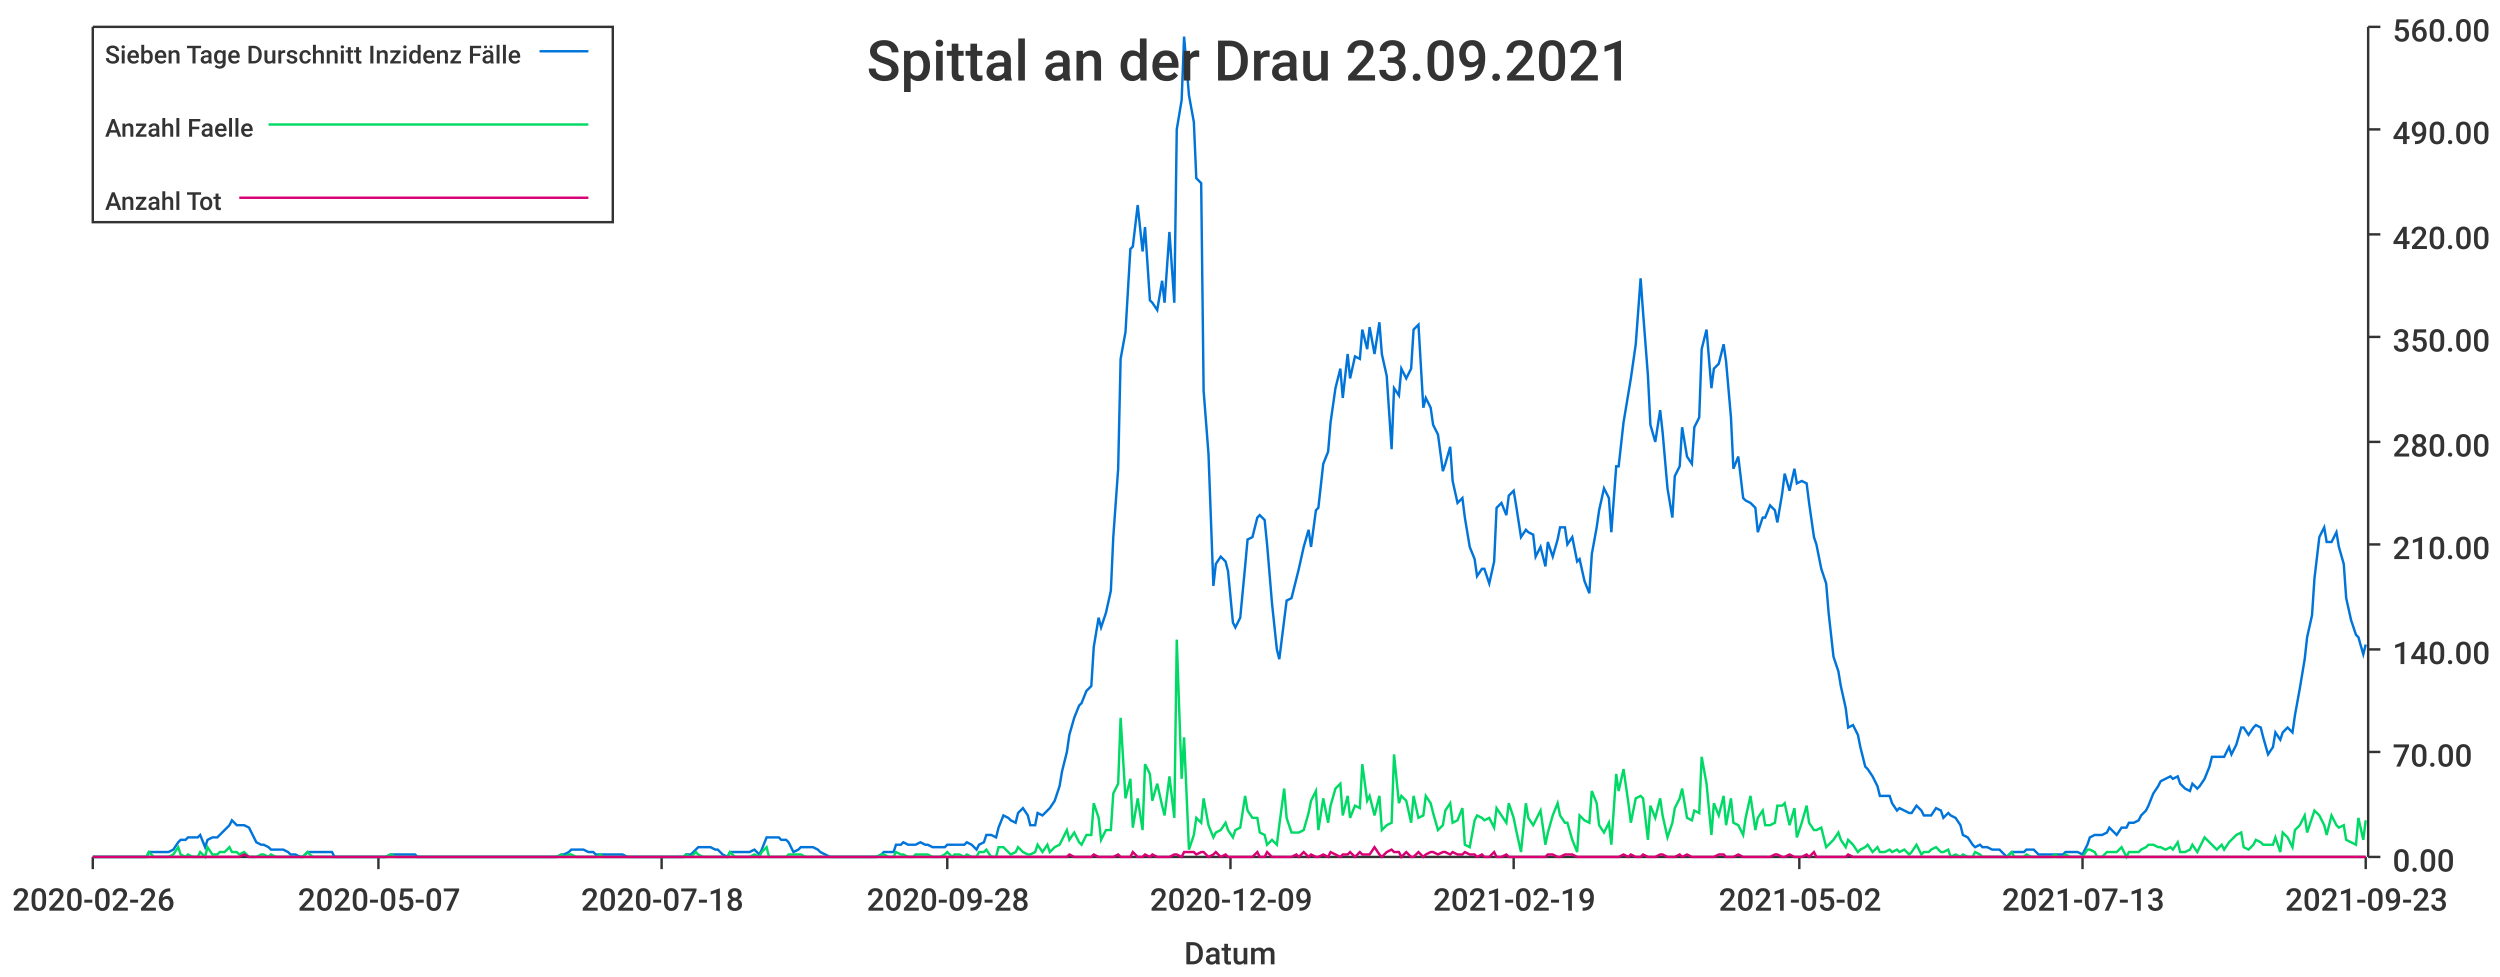
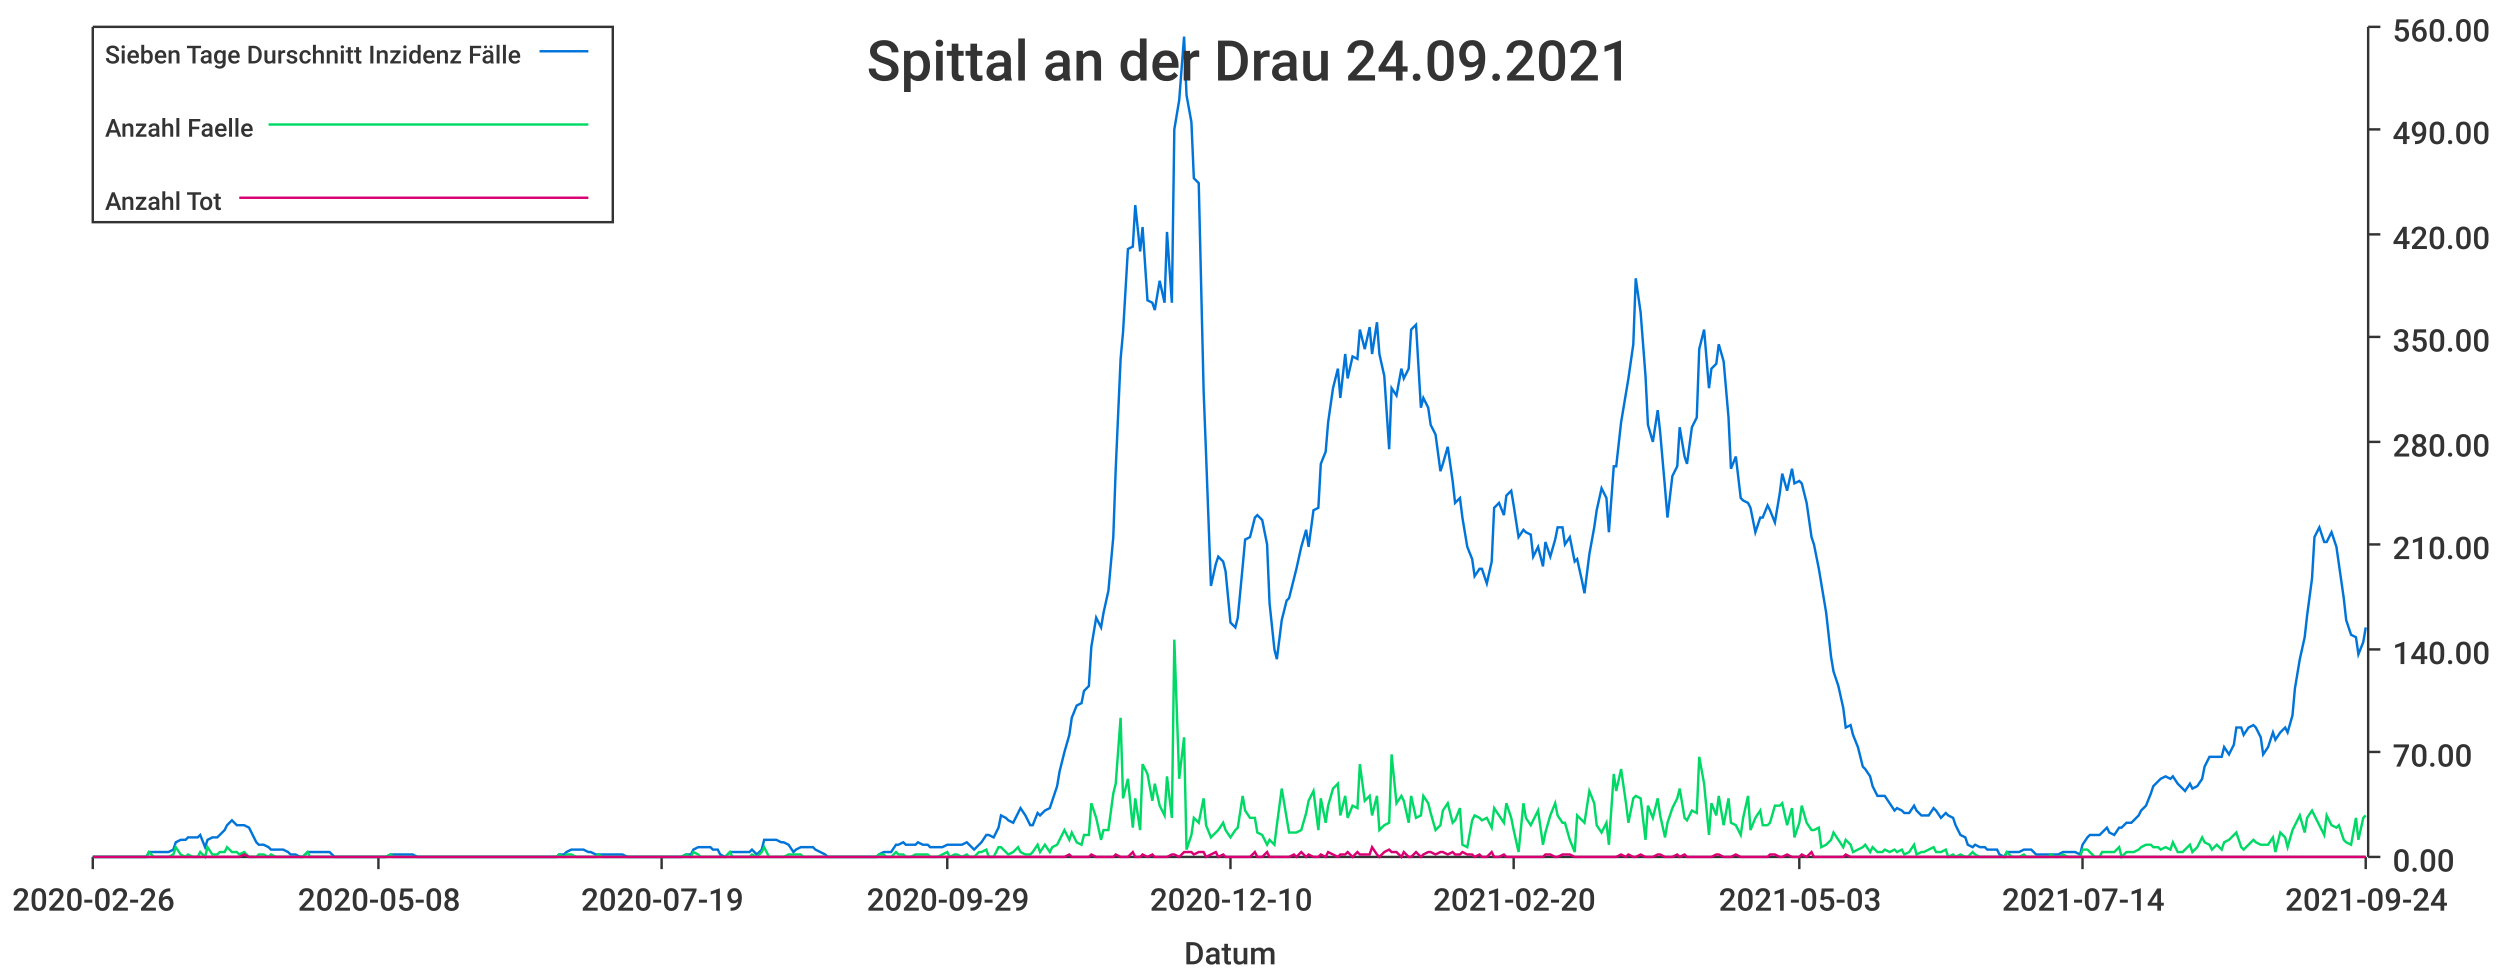
<svg xmlns="http://www.w3.org/2000/svg" width="1024" height="400">\n<path d="M 0 0 L 1024 0 L 1024 400 L 0 400 L 0 0" style="stroke-width:0;stroke:rgba(255,255,255,1.0);fill:rgba(255,255,255,1.0)" />
  <path d="M 38 11 L 969 11 L 969 351 L 38 351 L 38 11" style="stroke-width:0;stroke:rgba(255,255,255,1.0);fill:rgba(255,255,255,1.0)" />
  <path d="M 38 351 L 969 351" style="stroke-width:1;stroke:rgba(51,51,51,1.0);fill:none" />
  <path d="M 38 351 L 38 356" style="stroke-width:1;stroke:rgba(51,51,51,1.0);fill:none" />
  <text x="5" y="373" style="stroke-width:0;stroke:none;fill:rgba(51,51,51,1.0);font-size:12.8px;font-family:'Roboto Medium',sans-serif">2020-02-26</text>
  <path d="M 155 351 L 155 356" style="stroke-width:1;stroke:rgba(51,51,51,1.0);fill:none" />
-   <text x="122" y="373" style="stroke-width:0;stroke:none;fill:rgba(51,51,51,1.0);font-size:12.8px;font-family:'Roboto Medium',sans-serif">2020-05-07</text>
+   <text x="122" y="373" style="stroke-width:0;stroke:none;fill:rgba(51,51,51,1.0);font-size:12.8px;font-family:'Roboto Medium',sans-serif">2020-05-08</text>
  <path d="M 271 351 L 271 356" style="stroke-width:1;stroke:rgba(51,51,51,1.0);fill:none" />
-   <text x="238" y="373" style="stroke-width:0;stroke:none;fill:rgba(51,51,51,1.0);font-size:12.8px;font-family:'Roboto Medium',sans-serif">2020-07-18</text>
+   <text x="238" y="373" style="stroke-width:0;stroke:none;fill:rgba(51,51,51,1.0);font-size:12.8px;font-family:'Roboto Medium',sans-serif">2020-07-19</text>
  <path d="M 388 351 L 388 356" style="stroke-width:1;stroke:rgba(51,51,51,1.0);fill:none" />
-   <text x="355" y="373" style="stroke-width:0;stroke:none;fill:rgba(51,51,51,1.0);font-size:12.8px;font-family:'Roboto Medium',sans-serif">2020-09-28</text>
+   <text x="355" y="373" style="stroke-width:0;stroke:none;fill:rgba(51,51,51,1.0);font-size:12.8px;font-family:'Roboto Medium',sans-serif">2020-09-29</text>
  <path d="M 504 351 L 504 356" style="stroke-width:1;stroke:rgba(51,51,51,1.0);fill:none" />
-   <text x="471" y="373" style="stroke-width:0;stroke:none;fill:rgba(51,51,51,1.0);font-size:12.8px;font-family:'Roboto Medium',sans-serif">2020-12-09</text>
+   <text x="471" y="373" style="stroke-width:0;stroke:none;fill:rgba(51,51,51,1.0);font-size:12.8px;font-family:'Roboto Medium',sans-serif">2020-12-10</text>
  <path d="M 620 351 L 620 356" style="stroke-width:1;stroke:rgba(51,51,51,1.0);fill:none" />
-   <text x="587" y="373" style="stroke-width:0;stroke:none;fill:rgba(51,51,51,1.0);font-size:12.8px;font-family:'Roboto Medium',sans-serif">2021-02-19</text>
+   <text x="587" y="373" style="stroke-width:0;stroke:none;fill:rgba(51,51,51,1.0);font-size:12.8px;font-family:'Roboto Medium',sans-serif">2021-02-20</text>
  <path d="M 737 351 L 737 356" style="stroke-width:1;stroke:rgba(51,51,51,1.0);fill:none" />
-   <text x="704" y="373" style="stroke-width:0;stroke:none;fill:rgba(51,51,51,1.0);font-size:12.8px;font-family:'Roboto Medium',sans-serif">2021-05-02</text>
+   <text x="704" y="373" style="stroke-width:0;stroke:none;fill:rgba(51,51,51,1.0);font-size:12.8px;font-family:'Roboto Medium',sans-serif">2021-05-03</text>
  <path d="M 853 351 L 853 356" style="stroke-width:1;stroke:rgba(51,51,51,1.0);fill:none" />
-   <text x="820" y="373" style="stroke-width:0;stroke:none;fill:rgba(51,51,51,1.0);font-size:12.8px;font-family:'Roboto Medium',sans-serif">2021-07-13</text>
+   <text x="820" y="373" style="stroke-width:0;stroke:none;fill:rgba(51,51,51,1.0);font-size:12.8px;font-family:'Roboto Medium',sans-serif">2021-07-14</text>
  <path d="M 969 351 L 969 356" style="stroke-width:1;stroke:rgba(51,51,51,1.0);fill:none" />
-   <text x="936" y="373" style="stroke-width:0;stroke:none;fill:rgba(51,51,51,1.0);font-size:12.8px;font-family:'Roboto Medium',sans-serif">2021-09-23</text>
+   <text x="936" y="373" style="stroke-width:0;stroke:none;fill:rgba(51,51,51,1.0);font-size:12.8px;font-family:'Roboto Medium',sans-serif">2021-09-24</text>
  <text x="485" y="395" style="stroke-width:0;stroke:none;fill:rgba(51,51,51,1.0);font-size:12.8px;font-family:'Roboto Medium',sans-serif">Datum</text>
  <path d="M 970 351 L 970 11" style="stroke-width:1;stroke:rgba(51,51,51,1.0);fill:none" />
  <path d="M 970 351 L 975 351" style="stroke-width:1;stroke:rgba(51,51,51,1.0);fill:none" />
  <text x="980" y="357" style="stroke-width:0;stroke:none;fill:rgba(51,51,51,1.0);font-size:12.8px;font-family:'Roboto Medium',sans-serif">0.00</text>
  <path d="M 970 308 L 975 308" style="stroke-width:1;stroke:rgba(51,51,51,1.0);fill:none" />
  <text x="980" y="314" style="stroke-width:0;stroke:none;fill:rgba(51,51,51,1.0);font-size:12.8px;font-family:'Roboto Medium',sans-serif">70.00</text>
  <path d="M 970 266 L 975 266" style="stroke-width:1;stroke:rgba(51,51,51,1.0);fill:none" />
  <text x="980" y="272" style="stroke-width:0;stroke:none;fill:rgba(51,51,51,1.0);font-size:12.8px;font-family:'Roboto Medium',sans-serif">140.00</text>
  <path d="M 970 223 L 975 223" style="stroke-width:1;stroke:rgba(51,51,51,1.0);fill:none" />
  <text x="980" y="229" style="stroke-width:0;stroke:none;fill:rgba(51,51,51,1.0);font-size:12.8px;font-family:'Roboto Medium',sans-serif">210.00</text>
  <path d="M 970 181 L 975 181" style="stroke-width:1;stroke:rgba(51,51,51,1.0);fill:none" />
  <text x="980" y="187" style="stroke-width:0;stroke:none;fill:rgba(51,51,51,1.0);font-size:12.8px;font-family:'Roboto Medium',sans-serif">280.00</text>
  <path d="M 970 138 L 975 138" style="stroke-width:1;stroke:rgba(51,51,51,1.0);fill:none" />
  <text x="980" y="144" style="stroke-width:0;stroke:none;fill:rgba(51,51,51,1.0);font-size:12.8px;font-family:'Roboto Medium',sans-serif">350.00</text>
  <path d="M 970 96 L 975 96" style="stroke-width:1;stroke:rgba(51,51,51,1.0);fill:none" />
  <text x="980" y="102" style="stroke-width:0;stroke:none;fill:rgba(51,51,51,1.0);font-size:12.8px;font-family:'Roboto Medium',sans-serif">420.00</text>
  <path d="M 970 53 L 975 53" style="stroke-width:1;stroke:rgba(51,51,51,1.0);fill:none" />
  <text x="980" y="59" style="stroke-width:0;stroke:none;fill:rgba(51,51,51,1.0);font-size:12.8px;font-family:'Roboto Medium',sans-serif">490.00</text>
  <path d="M 970 11 L 975 11" style="stroke-width:1;stroke:rgba(51,51,51,1.0);fill:none" />
  <text x="980" y="17" style="stroke-width:0;stroke:none;fill:rgba(51,51,51,1.0);font-size:12.8px;font-family:'Roboto Medium',sans-serif">560.00</text>
-   <path d="M 38 351 L 40 351 L 42 351 L 43 351 L 45 351 L 47 351 L 48 351 L 50 351 L 51 351 L 53 351 L 55 351 L 56 351 L 58 351 L 60 351 L 61 349 L 63 349 L 64 349 L 66 349 L 68 349 L 69 349 L 71 348 L 73 345 L 74 344 L 76 344 L 77 343 L 79 343 L 81 343 L 82 342 L 84 347 L 85 344 L 87 343 L 89 343 L 90 342 L 92 340 L 94 338 L 95 336 L 97 338 L 98 338 L 100 338 L 102 339 L 103 341 L 105 345 L 107 346 L 108 346 L 110 347 L 111 348 L 113 348 L 115 348 L 116 348 L 118 349 L 119 350 L 121 350 L 123 351 L 124 351 L 126 349 L 128 349 L 129 349 L 131 349 L 132 349 L 134 349 L 136 349 L 137 351 L 139 351 L 141 351 L 142 351 L 144 351 L 145 351 L 147 351 L 149 351 L 150 351 L 152 351 L 153 351 L 155 351 L 157 351 L 158 351 L 160 350 L 162 350 L 163 350 L 165 350 L 166 350 L 168 350 L 170 350 L 171 351 L 173 351 L 175 351 L 176 351 L 178 351 L 179 351 L 181 351 L 183 351 L 184 351 L 186 351 L 187 351 L 189 351 L 191 351 L 192 351 L 194 351 L 196 351 L 197 351 L 199 351 L 200 351 L 202 351 L 204 351 L 205 351 L 207 351 L 209 351 L 210 351 L 212 351 L 213 351 L 215 351 L 217 351 L 218 351 L 220 351 L 221 351 L 223 351 L 225 351 L 226 351 L 228 351 L 230 350 L 231 350 L 233 349 L 234 348 L 236 348 L 238 348 L 239 348 L 241 349 L 243 349 L 244 350 L 246 350 L 247 350 L 249 350 L 251 350 L 252 350 L 254 350 L 255 350 L 257 351 L 259 351 L 260 351 L 262 351 L 264 351 L 265 351 L 267 351 L 268 351 L 270 351 L 272 351 L 273 351 L 275 351 L 277 351 L 278 351 L 280 351 L 281 350 L 283 350 L 285 348 L 286 347 L 288 347 L 289 347 L 291 347 L 293 348 L 294 348 L 296 350 L 298 351 L 299 349 L 301 349 L 302 349 L 304 349 L 306 349 L 307 349 L 309 348 L 311 350 L 312 348 L 314 343 L 315 343 L 317 343 L 319 343 L 320 344 L 322 344 L 323 345 L 325 349 L 327 348 L 328 347 L 330 347 L 332 347 L 333 347 L 335 348 L 336 349 L 338 350 L 340 351 L 341 351 L 343 351 L 345 351 L 346 351 L 348 351 L 349 351 L 351 351 L 353 351 L 354 351 L 356 351 L 357 351 L 359 351 L 361 350 L 362 349 L 364 349 L 366 349 L 367 346 L 369 346 L 370 345 L 372 346 L 374 346 L 375 346 L 377 345 L 379 346 L 380 346 L 382 347 L 383 347 L 385 347 L 387 347 L 388 346 L 390 346 L 391 346 L 393 346 L 395 346 L 396 345 L 398 346 L 400 348 L 401 346 L 403 345 L 404 342 L 406 342 L 408 343 L 409 339 L 411 334 L 413 335 L 414 336 L 416 337 L 417 333 L 419 331 L 421 334 L 422 338 L 424 338 L 425 333 L 427 334 L 429 332 L 430 331 L 432 328 L 434 322 L 435 316 L 437 308 L 438 301 L 440 294 L 442 289 L 443 288 L 445 283 L 447 281 L 448 265 L 450 253 L 451 257 L 453 251 L 455 242 L 456 220 L 458 192 L 459 147 L 461 136 L 463 102 L 464 101 L 466 84 L 468 103 L 469 93 L 471 123 L 472 124 L 474 127 L 476 115 L 477 124 L 479 95 L 481 124 L 482 53 L 484 41 L 485 15 L 487 39 L 489 50 L 490 73 L 492 75 L 493 160 L 495 186 L 497 240 L 498 231 L 500 228 L 502 230 L 503 234 L 505 255 L 506 257 L 508 253 L 510 232 L 511 221 L 513 220 L 515 212 L 516 211 L 518 213 L 519 223 L 521 247 L 523 266 L 524 270 L 526 254 L 527 246 L 529 245 L 531 237 L 532 233 L 534 224 L 536 217 L 537 224 L 539 209 L 540 208 L 542 190 L 544 185 L 545 173 L 547 159 L 549 151 L 550 163 L 552 145 L 553 155 L 555 146 L 557 147 L 558 135 L 560 143 L 561 134 L 563 145 L 565 132 L 566 145 L 568 154 L 570 184 L 571 159 L 573 162 L 574 151 L 576 155 L 578 151 L 579 135 L 581 133 L 583 167 L 584 163 L 586 167 L 587 174 L 589 178 L 591 193 L 592 190 L 594 183 L 595 197 L 597 206 L 599 204 L 600 212 L 602 224 L 604 229 L 605 236 L 607 233 L 608 233 L 610 239 L 612 230 L 613 208 L 615 206 L 617 211 L 618 203 L 620 201 L 621 207 L 623 220 L 625 217 L 626 218 L 628 219 L 629 228 L 631 224 L 633 232 L 634 222 L 636 228 L 638 221 L 639 216 L 641 216 L 642 223 L 644 220 L 646 230 L 647 229 L 649 238 L 651 243 L 652 227 L 654 216 L 655 209 L 657 200 L 659 204 L 660 218 L 662 191 L 663 191 L 665 173 L 667 161 L 668 155 L 670 141 L 672 114 L 673 128 L 675 154 L 676 174 L 678 181 L 680 168 L 681 177 L 683 200 L 685 212 L 686 195 L 688 191 L 689 175 L 691 187 L 693 190 L 694 175 L 696 171 L 697 143 L 699 135 L 701 159 L 702 151 L 704 149 L 706 141 L 707 148 L 709 171 L 710 192 L 712 187 L 714 204 L 715 205 L 717 206 L 719 208 L 720 218 L 722 212 L 723 212 L 725 207 L 727 209 L 728 214 L 730 202 L 731 194 L 733 201 L 735 192 L 736 198 L 738 197 L 740 198 L 741 206 L 743 220 L 744 223 L 746 233 L 748 239 L 749 251 L 751 269 L 753 275 L 754 281 L 756 290 L 757 298 L 759 297 L 761 301 L 762 306 L 764 314 L 765 315 L 767 318 L 769 322 L 770 326 L 772 326 L 774 326 L 775 329 L 777 332 L 778 331 L 780 332 L 782 333 L 783 333 L 785 330 L 787 332 L 788 334 L 790 334 L 791 334 L 793 331 L 795 332 L 796 335 L 798 333 L 799 334 L 801 335 L 803 338 L 804 342 L 806 343 L 808 346 L 809 347 L 811 346 L 812 347 L 814 347 L 816 348 L 817 348 L 819 348 L 821 350 L 822 351 L 824 349 L 825 349 L 827 349 L 829 349 L 830 348 L 832 348 L 833 348 L 835 350 L 837 350 L 838 350 L 840 350 L 842 350 L 843 350 L 845 350 L 846 349 L 848 349 L 850 349 L 851 349 L 853 350 L 855 346 L 856 343 L 858 342 L 859 342 L 861 342 L 863 341 L 864 339 L 866 341 L 867 342 L 869 339 L 871 339 L 872 337 L 874 337 L 876 336 L 877 334 L 879 332 L 880 330 L 882 325 L 884 322 L 885 320 L 887 319 L 889 318 L 890 319 L 892 318 L 893 321 L 895 323 L 897 324 L 898 321 L 900 323 L 901 322 L 903 319 L 905 314 L 906 310 L 908 310 L 910 310 L 911 310 L 913 306 L 914 309 L 916 305 L 918 298 L 919 298 L 921 301 L 923 298 L 924 297 L 926 298 L 927 302 L 929 309 L 931 306 L 932 300 L 934 303 L 935 300 L 937 298 L 939 300 L 940 293 L 942 282 L 944 270 L 945 261 L 947 252 L 948 237 L 950 220 L 952 216 L 953 222 L 955 222 L 957 218 L 958 224 L 960 231 L 961 245 L 963 254 L 965 260 L 966 261 L 968 268 L 969 264" style="stroke-width:1;stroke:rgba(0,116,217,1.0);fill:none" />
-   <path d="M 38 351 L 40 351 L 42 351 L 43 351 L 45 351 L 47 351 L 48 351 L 50 351 L 51 351 L 53 351 L 55 351 L 56 351 L 58 351 L 60 351 L 61 349 L 63 351 L 64 351 L 66 351 L 68 351 L 69 351 L 71 350 L 73 347 L 74 350 L 76 351 L 77 350 L 79 351 L 81 351 L 82 349 L 84 351 L 85 347 L 87 350 L 89 350 L 90 349 L 92 349 L 94 347 L 95 349 L 97 349 L 98 350 L 100 349 L 102 351 L 103 351 L 105 351 L 107 350 L 108 350 L 110 351 L 111 350 L 113 351 L 115 351 L 116 351 L 118 351 L 119 351 L 121 351 L 123 351 L 124 351 L 126 349 L 128 351 L 129 351 L 131 351 L 132 351 L 134 351 L 136 351 L 137 351 L 139 351 L 141 351 L 142 351 L 144 351 L 145 351 L 147 351 L 149 351 L 150 351 L 152 351 L 153 351 L 155 351 L 157 351 L 158 351 L 160 350 L 162 351 L 163 351 L 165 351 L 166 351 L 168 351 L 170 351 L 171 351 L 173 351 L 175 351 L 176 351 L 178 351 L 179 351 L 181 351 L 183 351 L 184 351 L 186 351 L 187 351 L 189 351 L 191 351 L 192 351 L 194 351 L 196 351 L 197 351 L 199 351 L 200 351 L 202 351 L 204 351 L 205 351 L 207 351 L 209 351 L 210 351 L 212 351 L 213 351 L 215 351 L 217 351 L 218 351 L 220 351 L 221 351 L 223 351 L 225 351 L 226 351 L 228 351 L 230 350 L 231 351 L 233 350 L 234 350 L 236 351 L 238 351 L 239 351 L 241 351 L 243 351 L 244 351 L 246 350 L 247 351 L 249 351 L 251 351 L 252 351 L 254 351 L 255 351 L 257 351 L 259 351 L 260 351 L 262 351 L 264 351 L 265 351 L 267 351 L 268 351 L 270 351 L 272 351 L 273 351 L 275 351 L 277 351 L 278 351 L 280 351 L 281 350 L 283 351 L 285 349 L 286 350 L 288 351 L 289 351 L 291 351 L 293 351 L 294 351 L 296 351 L 298 351 L 299 349 L 301 351 L 302 351 L 304 351 L 306 351 L 307 351 L 309 350 L 311 351 L 312 349 L 314 347 L 315 351 L 317 351 L 319 351 L 320 351 L 322 351 L 323 350 L 325 350 L 327 350 L 328 350 L 330 351 L 332 351 L 333 351 L 335 351 L 336 351 L 338 351 L 340 351 L 341 351 L 343 351 L 345 351 L 346 351 L 348 351 L 349 351 L 351 351 L 353 351 L 354 351 L 356 351 L 357 351 L 359 351 L 361 350 L 362 350 L 364 351 L 366 351 L 367 349 L 369 350 L 370 350 L 372 351 L 374 351 L 375 350 L 377 350 L 379 350 L 380 350 L 382 351 L 383 351 L 385 351 L 387 350 L 388 349 L 390 351 L 391 350 L 393 350 L 395 351 L 396 350 L 398 351 L 400 351 L 401 349 L 403 349 L 404 348 L 406 351 L 408 351 L 409 347 L 411 347 L 413 349 L 414 350 L 416 349 L 417 347 L 419 349 L 421 350 L 422 350 L 424 349 L 425 346 L 427 349 L 429 346 L 430 349 L 432 347 L 434 346 L 435 344 L 437 340 L 438 344 L 440 341 L 442 345 L 443 346 L 445 342 L 447 342 L 448 329 L 450 335 L 451 344 L 453 340 L 455 340 L 456 325 L 458 321 L 459 294 L 461 327 L 463 319 L 464 339 L 466 327 L 468 340 L 469 313 L 471 317 L 472 328 L 474 321 L 476 330 L 477 334 L 479 318 L 481 335 L 482 262 L 484 319 L 485 302 L 487 348 L 489 342 L 490 335 L 492 337 L 493 327 L 495 338 L 497 343 L 498 341 L 500 340 L 502 337 L 503 340 L 505 343 L 506 340 L 508 339 L 510 326 L 511 332 L 513 335 L 515 335 L 516 341 L 518 342 L 519 346 L 521 344 L 523 346 L 524 338 L 526 323 L 527 335 L 529 341 L 531 341 L 532 341 L 534 340 L 536 333 L 537 328 L 539 324 L 540 340 L 542 327 L 544 337 L 545 330 L 547 323 L 549 321 L 550 334 L 552 326 L 553 335 L 555 330 L 557 331 L 558 313 L 560 328 L 561 326 L 563 334 L 565 326 L 566 340 L 568 338 L 570 337 L 571 309 L 573 329 L 574 326 L 576 328 L 578 337 L 579 326 L 581 335 L 583 334 L 584 326 L 586 329 L 587 333 L 589 340 L 591 338 L 592 332 L 594 329 L 595 337 L 597 336 L 599 331 L 600 346 L 602 347 L 604 336 L 605 334 L 607 335 L 608 336 L 610 335 L 612 339 L 613 331 L 615 334 L 617 337 L 618 329 L 620 335 L 621 340 L 623 349 L 625 329 L 626 335 L 628 338 L 629 336 L 631 332 L 633 346 L 634 341 L 636 334 L 638 329 L 639 334 L 641 337 L 642 337 L 644 344 L 646 349 L 647 334 L 649 336 L 651 337 L 652 324 L 654 329 L 655 338 L 657 341 L 659 337 L 660 346 L 662 317 L 663 324 L 665 315 L 667 329 L 668 337 L 670 327 L 672 326 L 673 327 L 675 344 L 676 330 L 678 335 L 680 327 L 681 334 L 683 343 L 685 337 L 686 331 L 688 327 L 689 323 L 691 335 L 693 336 L 694 332 L 696 333 L 697 310 L 699 321 L 701 342 L 702 329 L 704 334 L 706 326 L 707 338 L 709 327 L 710 337 L 712 338 L 714 342 L 715 335 L 717 326 L 719 340 L 720 335 L 722 332 L 723 338 L 725 338 L 727 337 L 728 330 L 730 330 L 731 329 L 733 338 L 735 331 L 736 343 L 738 337 L 740 330 L 741 337 L 743 340 L 744 340 L 746 339 L 748 347 L 749 346 L 751 344 L 753 341 L 754 344 L 756 347 L 757 344 L 759 346 L 761 349 L 762 348 L 764 347 L 765 346 L 767 349 L 769 347 L 770 349 L 772 349 L 774 348 L 775 349 L 777 348 L 778 349 L 780 348 L 782 350 L 783 349 L 785 346 L 787 350 L 788 349 L 790 349 L 791 348 L 793 347 L 795 349 L 796 349 L 798 348 L 799 351 L 801 350 L 803 351 L 804 350 L 806 351 L 808 351 L 809 349 L 811 350 L 812 351 L 814 351 L 816 351 L 817 351 L 819 351 L 821 351 L 822 351 L 824 349 L 825 351 L 827 351 L 829 351 L 830 350 L 832 351 L 833 351 L 835 351 L 837 351 L 838 351 L 840 351 L 842 350 L 843 351 L 845 351 L 846 350 L 848 351 L 850 351 L 851 351 L 853 351 L 855 348 L 856 348 L 858 349 L 859 351 L 861 351 L 863 349 L 864 349 L 866 349 L 867 349 L 869 347 L 871 351 L 872 349 L 874 349 L 876 349 L 877 348 L 879 347 L 880 346 L 882 346 L 884 347 L 885 347 L 887 348 L 889 347 L 890 348 L 892 345 L 893 349 L 895 349 L 897 348 L 898 346 L 900 349 L 901 347 L 903 343 L 905 345 L 906 346 L 908 348 L 910 346 L 911 348 L 913 345 L 914 344 L 916 342 L 918 341 L 919 347 L 921 348 L 923 346 L 924 344 L 926 345 L 927 346 L 929 346 L 931 346 L 932 343 L 934 349 L 935 341 L 937 343 L 939 347 L 940 340 L 942 338 L 944 334 L 945 341 L 947 335 L 948 332 L 950 334 L 952 338 L 953 342 L 955 334 L 957 338 L 958 339 L 960 338 L 961 344 L 963 345 L 965 346 L 966 335 L 968 344 L 969 336" style="stroke-width:1;stroke:rgba(0,217,101,1.0);fill:none" />
-   <path d="M 38 351 L 40 351 L 42 351 L 43 351 L 45 351 L 47 351 L 48 351 L 50 351 L 51 351 L 53 351 L 55 351 L 56 351 L 58 351 L 60 351 L 61 351 L 63 351 L 64 351 L 66 351 L 68 351 L 69 351 L 71 351 L 73 351 L 74 351 L 76 351 L 77 351 L 79 351 L 81 351 L 82 351 L 84 351 L 85 351 L 87 351 L 89 351 L 90 351 L 92 351 L 94 351 L 95 351 L 97 351 L 98 351 L 100 350 L 102 351 L 103 351 L 105 351 L 107 351 L 108 351 L 110 351 L 111 351 L 113 351 L 115 351 L 116 351 L 118 351 L 119 351 L 121 351 L 123 351 L 124 351 L 126 351 L 128 351 L 129 351 L 131 351 L 132 351 L 134 351 L 136 351 L 137 351 L 139 351 L 141 351 L 142 351 L 144 351 L 145 351 L 147 351 L 149 351 L 150 351 L 152 351 L 153 351 L 155 351 L 157 351 L 158 351 L 160 351 L 162 351 L 163 351 L 165 351 L 166 351 L 168 351 L 170 351 L 171 351 L 173 351 L 175 351 L 176 351 L 178 351 L 179 351 L 181 351 L 183 351 L 184 351 L 186 351 L 187 351 L 189 351 L 191 351 L 192 351 L 194 351 L 196 351 L 197 351 L 199 351 L 200 351 L 202 351 L 204 351 L 205 351 L 207 351 L 209 351 L 210 351 L 212 351 L 213 351 L 215 351 L 217 351 L 218 351 L 220 351 L 221 351 L 223 351 L 225 351 L 226 351 L 228 351 L 230 351 L 231 351 L 233 351 L 234 351 L 236 351 L 238 351 L 239 351 L 241 351 L 243 351 L 244 351 L 246 351 L 247 351 L 249 351 L 251 351 L 252 351 L 254 351 L 255 351 L 257 351 L 259 351 L 260 351 L 262 351 L 264 351 L 265 351 L 267 351 L 268 351 L 270 351 L 272 351 L 273 351 L 275 351 L 277 351 L 278 351 L 280 351 L 281 351 L 283 351 L 285 351 L 286 351 L 288 351 L 289 351 L 291 351 L 293 351 L 294 351 L 296 351 L 298 351 L 299 351 L 301 351 L 302 351 L 304 351 L 306 351 L 307 351 L 309 351 L 311 351 L 312 351 L 314 351 L 315 351 L 317 351 L 319 351 L 320 351 L 322 351 L 323 351 L 325 351 L 327 351 L 328 351 L 330 351 L 332 351 L 333 351 L 335 351 L 336 351 L 338 351 L 340 351 L 341 351 L 343 351 L 345 351 L 346 351 L 348 351 L 349 351 L 351 351 L 353 351 L 354 351 L 356 351 L 357 351 L 359 351 L 361 351 L 362 351 L 364 351 L 366 351 L 367 351 L 369 351 L 370 351 L 372 351 L 374 351 L 375 351 L 377 351 L 379 351 L 380 351 L 382 351 L 383 351 L 385 351 L 387 351 L 388 351 L 390 351 L 391 351 L 393 351 L 395 351 L 396 351 L 398 351 L 400 351 L 401 351 L 403 351 L 404 351 L 406 351 L 408 351 L 409 351 L 411 351 L 413 351 L 414 351 L 416 351 L 417 351 L 419 351 L 421 351 L 422 351 L 424 351 L 425 351 L 427 351 L 429 351 L 430 351 L 432 351 L 434 351 L 435 351 L 437 351 L 438 350 L 440 351 L 442 351 L 443 351 L 445 351 L 447 351 L 448 350 L 450 351 L 451 351 L 453 351 L 455 351 L 456 351 L 458 350 L 459 351 L 461 351 L 463 351 L 464 349 L 466 351 L 468 351 L 469 350 L 471 351 L 472 350 L 474 351 L 476 351 L 477 351 L 479 351 L 481 350 L 482 350 L 484 351 L 485 349 L 487 349 L 489 349 L 490 350 L 492 349 L 493 349 L 495 351 L 497 350 L 498 349 L 500 351 L 502 350 L 503 351 L 505 351 L 506 351 L 508 351 L 510 351 L 511 351 L 513 351 L 515 349 L 516 351 L 518 351 L 519 349 L 521 351 L 523 351 L 524 351 L 526 351 L 527 351 L 529 351 L 531 350 L 532 351 L 534 349 L 536 351 L 537 350 L 539 351 L 540 351 L 542 350 L 544 351 L 545 349 L 547 350 L 549 351 L 550 350 L 552 350 L 553 349 L 555 351 L 557 349 L 558 350 L 560 350 L 561 350 L 563 347 L 565 350 L 566 351 L 568 349 L 570 348 L 571 349 L 573 349 L 574 351 L 576 349 L 578 351 L 579 351 L 581 349 L 583 351 L 584 350 L 586 349 L 587 349 L 589 350 L 591 349 L 592 349 L 594 350 L 595 349 L 597 350 L 599 350 L 600 349 L 602 350 L 604 350 L 605 351 L 607 350 L 608 351 L 610 351 L 612 349 L 613 351 L 615 351 L 617 350 L 618 351 L 620 351 L 621 351 L 623 351 L 625 351 L 626 351 L 628 351 L 629 351 L 631 351 L 633 351 L 634 350 L 636 350 L 638 351 L 639 351 L 641 350 L 642 350 L 644 350 L 646 351 L 647 351 L 649 351 L 651 351 L 652 351 L 654 351 L 655 351 L 657 351 L 659 351 L 660 351 L 662 351 L 663 351 L 665 350 L 667 351 L 668 350 L 670 351 L 672 351 L 673 350 L 675 351 L 676 351 L 678 351 L 680 350 L 681 350 L 683 351 L 685 351 L 686 351 L 688 350 L 689 351 L 691 350 L 693 351 L 694 351 L 696 351 L 697 351 L 699 351 L 701 351 L 702 351 L 704 350 L 706 350 L 707 351 L 709 351 L 710 351 L 712 350 L 714 351 L 715 351 L 717 351 L 719 351 L 720 351 L 722 351 L 723 351 L 725 351 L 727 350 L 728 350 L 730 351 L 731 351 L 733 350 L 735 351 L 736 351 L 738 351 L 740 350 L 741 351 L 743 349 L 744 351 L 746 351 L 748 351 L 749 351 L 751 351 L 753 351 L 754 351 L 756 351 L 757 350 L 759 351 L 761 351 L 762 351 L 764 351 L 765 351 L 767 351 L 769 351 L 770 351 L 772 351 L 774 351 L 775 351 L 777 351 L 778 351 L 780 351 L 782 351 L 783 351 L 785 351 L 787 351 L 788 351 L 790 351 L 791 351 L 793 351 L 795 351 L 796 351 L 798 351 L 799 351 L 801 351 L 803 351 L 804 351 L 806 351 L 808 351 L 809 351 L 811 351 L 812 351 L 814 351 L 816 351 L 817 351 L 819 351 L 821 351 L 822 351 L 824 351 L 825 351 L 827 351 L 829 351 L 830 351 L 832 351 L 833 351 L 835 351 L 837 351 L 838 351 L 840 351 L 842 351 L 843 351 L 845 351 L 846 351 L 848 351 L 850 351 L 851 351 L 853 351 L 855 351 L 856 351 L 858 351 L 859 351 L 861 351 L 863 351 L 864 351 L 866 351 L 867 351 L 869 351 L 871 351 L 872 351 L 874 351 L 876 351 L 877 351 L 879 351 L 880 351 L 882 351 L 884 351 L 885 351 L 887 351 L 889 351 L 890 351 L 892 351 L 893 351 L 895 351 L 897 351 L 898 351 L 900 351 L 901 351 L 903 351 L 905 351 L 906 351 L 908 351 L 910 351 L 911 351 L 913 351 L 914 351 L 916 351 L 918 351 L 919 351 L 921 351 L 923 351 L 924 351 L 926 351 L 927 351 L 929 351 L 931 351 L 932 351 L 934 351 L 935 351 L 937 351 L 939 351 L 940 351 L 942 351 L 944 351 L 945 351 L 947 351 L 948 351 L 950 351 L 952 351 L 953 351 L 955 351 L 957 351 L 958 351 L 960 351 L 961 351 L 963 351 L 965 351 L 966 351 L 968 351 L 969 351" style="stroke-width:1;stroke:rgba(217,0,116,1.0);fill:none" />
-   <text x="355" y="33" style="stroke-width:0;stroke:none;fill:rgba(51,51,51,1.0);font-size:23.0px;font-family:'Roboto Medium',sans-serif">Spittal an der Drau 23.09.2021</text>
+   <path d="M 38 351 L 40 351 L 42 351 L 43 351 L 45 351 L 47 351 L 48 351 L 50 351 L 51 351 L 53 351 L 55 351 L 56 351 L 58 351 L 60 351 L 61 349 L 63 349 L 64 349 L 66 349 L 68 349 L 69 349 L 71 348 L 72 345 L 74 344 L 76 344 L 77 343 L 79 343 L 81 343 L 82 342 L 84 347 L 85 344 L 87 343 L 89 343 L 90 342 L 92 340 L 93 338 L 95 336 L 97 338 L 98 338 L 100 338 L 102 339 L 103 341 L 105 345 L 106 346 L 108 346 L 110 347 L 111 348 L 113 348 L 114 348 L 116 348 L 118 349 L 119 350 L 121 350 L 123 351 L 124 351 L 126 349 L 127 349 L 129 349 L 131 349 L 132 349 L 134 349 L 135 349 L 137 351 L 139 351 L 140 351 L 142 351 L 144 351 L 145 351 L 147 351 L 148 351 L 150 351 L 152 351 L 153 351 L 155 351 L 156 351 L 158 351 L 160 350 L 161 350 L 163 350 L 165 350 L 166 350 L 168 350 L 169 350 L 171 351 L 173 351 L 174 351 L 176 351 L 178 351 L 179 351 L 181 351 L 182 351 L 184 351 L 186 351 L 187 351 L 189 351 L 190 351 L 192 351 L 194 351 L 195 351 L 197 351 L 199 351 L 200 351 L 202 351 L 203 351 L 205 351 L 207 351 L 208 351 L 210 351 L 211 351 L 213 351 L 215 351 L 216 351 L 218 351 L 220 351 L 221 351 L 223 351 L 224 351 L 226 351 L 228 351 L 229 350 L 231 350 L 232 349 L 234 348 L 236 348 L 237 348 L 239 348 L 241 349 L 242 349 L 244 350 L 245 350 L 247 350 L 249 350 L 250 350 L 252 350 L 253 350 L 255 350 L 257 351 L 258 351 L 260 351 L 262 351 L 263 351 L 265 351 L 266 351 L 268 351 L 270 351 L 271 351 L 273 351 L 274 351 L 276 351 L 278 351 L 279 351 L 281 350 L 283 350 L 284 348 L 286 347 L 287 347 L 289 347 L 291 347 L 292 348 L 294 348 L 295 350 L 297 351 L 299 349 L 300 349 L 302 349 L 304 349 L 305 349 L 307 349 L 308 348 L 310 350 L 312 348 L 313 344 L 315 344 L 317 344 L 318 344 L 320 345 L 321 345 L 323 346 L 325 349 L 326 348 L 328 347 L 329 347 L 331 347 L 333 347 L 334 348 L 336 349 L 338 350 L 339 351 L 341 351 L 342 351 L 344 351 L 346 351 L 347 351 L 349 351 L 350 351 L 352 351 L 354 351 L 355 351 L 357 351 L 359 351 L 360 350 L 362 349 L 363 349 L 365 349 L 367 346 L 368 346 L 370 345 L 371 346 L 373 346 L 375 346 L 376 345 L 378 346 L 380 346 L 381 347 L 383 347 L 384 347 L 386 347 L 388 346 L 389 346 L 391 346 L 392 346 L 394 346 L 396 345 L 397 346 L 399 348 L 401 346 L 402 345 L 404 342 L 405 342 L 407 343 L 409 339 L 410 334 L 412 335 L 413 336 L 415 337 L 417 333 L 418 331 L 420 334 L 422 338 L 423 338 L 425 333 L 426 334 L 428 332 L 430 331 L 431 328 L 433 322 L 434 316 L 436 308 L 438 301 L 439 294 L 441 289 L 443 288 L 444 283 L 446 281 L 447 265 L 449 253 L 451 257 L 452 251 L 454 242 L 456 220 L 457 192 L 459 147 L 460 136 L 462 102 L 464 101 L 465 84 L 467 103 L 468 93 L 470 123 L 472 124 L 473 127 L 475 115 L 477 124 L 478 95 L 480 124 L 481 53 L 483 41 L 485 15 L 486 39 L 488 50 L 489 73 L 491 75 L 493 160 L 494 186 L 496 240 L 498 231 L 499 228 L 501 230 L 502 234 L 504 255 L 506 257 L 507 253 L 509 232 L 510 221 L 512 220 L 514 212 L 515 211 L 517 213 L 519 223 L 520 247 L 522 266 L 523 270 L 525 254 L 527 246 L 528 245 L 530 237 L 531 233 L 533 224 L 535 217 L 536 224 L 538 209 L 540 208 L 541 190 L 543 185 L 544 173 L 546 159 L 548 151 L 549 163 L 551 145 L 552 155 L 554 146 L 556 147 L 557 135 L 559 143 L 561 134 L 562 145 L 564 132 L 565 145 L 567 154 L 569 184 L 570 159 L 572 162 L 574 151 L 575 155 L 577 151 L 578 135 L 580 133 L 582 167 L 583 163 L 585 167 L 586 174 L 588 178 L 590 193 L 591 190 L 593 183 L 595 197 L 596 206 L 598 204 L 599 212 L 601 224 L 603 229 L 604 236 L 606 233 L 607 233 L 609 239 L 611 230 L 612 208 L 614 206 L 616 211 L 617 203 L 619 201 L 620 207 L 622 220 L 624 217 L 625 218 L 627 219 L 628 228 L 630 224 L 632 232 L 633 222 L 635 228 L 637 221 L 638 216 L 640 216 L 641 223 L 643 220 L 645 230 L 646 229 L 648 238 L 649 243 L 651 227 L 653 216 L 654 209 L 656 200 L 658 204 L 659 218 L 661 191 L 662 191 L 664 173 L 666 161 L 667 155 L 669 141 L 670 114 L 672 128 L 674 154 L 675 174 L 677 181 L 679 168 L 680 177 L 682 200 L 683 212 L 685 195 L 687 191 L 688 175 L 690 187 L 691 190 L 693 175 L 695 171 L 696 143 L 698 135 L 700 159 L 701 151 L 703 149 L 704 141 L 706 148 L 708 171 L 709 192 L 711 187 L 713 204 L 714 205 L 716 206 L 717 208 L 719 218 L 721 212 L 722 212 L 724 207 L 725 209 L 727 214 L 729 202 L 730 194 L 732 201 L 734 192 L 735 198 L 737 197 L 738 198 L 740 206 L 742 220 L 743 223 L 745 233 L 746 239 L 748 251 L 750 269 L 751 275 L 753 281 L 755 290 L 756 298 L 758 297 L 759 301 L 761 306 L 763 314 L 764 315 L 766 318 L 767 322 L 769 326 L 771 326 L 772 326 L 774 329 L 776 332 L 777 331 L 779 332 L 780 333 L 782 333 L 784 330 L 785 332 L 787 334 L 788 334 L 790 334 L 792 331 L 793 332 L 795 335 L 797 333 L 798 334 L 800 335 L 801 338 L 803 342 L 805 343 L 806 346 L 808 347 L 809 346 L 811 347 L 813 347 L 814 348 L 816 348 L 818 348 L 819 350 L 821 351 L 822 349 L 824 349 L 826 349 L 827 349 L 829 348 L 830 348 L 832 348 L 834 350 L 835 350 L 837 350 L 839 350 L 840 350 L 842 350 L 843 350 L 845 349 L 847 349 L 848 349 L 850 349 L 852 350 L 853 346 L 855 343 L 856 342 L 858 342 L 860 342 L 861 341 L 863 339 L 864 341 L 866 342 L 868 339 L 869 339 L 871 337 L 873 337 L 874 336 L 876 334 L 877 332 L 879 330 L 881 325 L 882 322 L 884 320 L 885 319 L 887 318 L 889 319 L 890 318 L 892 321 L 894 323 L 895 324 L 897 321 L 898 323 L 900 322 L 902 319 L 903 314 L 905 310 L 906 310 L 908 310 L 910 310 L 911 306 L 913 309 L 915 305 L 916 298 L 918 298 L 919 301 L 921 298 L 923 297 L 924 298 L 926 302 L 927 309 L 929 306 L 931 300 L 932 303 L 934 300 L 936 298 L 937 300 L 939 293 L 940 282 L 942 270 L 944 261 L 945 252 L 947 237 L 948 220 L 950 216 L 952 222 L 953 222 L 955 218 L 957 224 L 958 231 L 960 245 L 961 254 L 963 260 L 965 261 L 966 268 L 968 263 L 969 257" style="stroke-width:1;stroke:rgba(0,116,217,1.0);fill:none" />
+   <path d="M 38 351 L 40 351 L 42 351 L 43 351 L 45 351 L 47 351 L 48 351 L 50 351 L 51 351 L 53 351 L 55 351 L 56 351 L 58 351 L 60 351 L 61 349 L 63 351 L 64 351 L 66 351 L 68 351 L 69 351 L 71 350 L 72 347 L 74 350 L 76 351 L 77 350 L 79 351 L 81 351 L 82 349 L 84 351 L 85 347 L 87 350 L 89 350 L 90 349 L 92 349 L 93 347 L 95 349 L 97 349 L 98 350 L 100 349 L 102 351 L 103 351 L 105 351 L 106 350 L 108 350 L 110 351 L 111 350 L 113 351 L 114 351 L 116 351 L 118 351 L 119 351 L 121 351 L 123 351 L 124 351 L 126 349 L 127 351 L 129 351 L 131 351 L 132 351 L 134 351 L 135 351 L 137 351 L 139 351 L 140 351 L 142 351 L 144 351 L 145 351 L 147 351 L 148 351 L 150 351 L 152 351 L 153 351 L 155 351 L 156 351 L 158 351 L 160 350 L 161 351 L 163 351 L 165 351 L 166 351 L 168 351 L 169 351 L 171 351 L 173 351 L 174 351 L 176 351 L 178 351 L 179 351 L 181 351 L 182 351 L 184 351 L 186 351 L 187 351 L 189 351 L 190 351 L 192 351 L 194 351 L 195 351 L 197 351 L 199 351 L 200 351 L 202 351 L 203 351 L 205 351 L 207 351 L 208 351 L 210 351 L 211 351 L 213 351 L 215 351 L 216 351 L 218 351 L 220 351 L 221 351 L 223 351 L 224 351 L 226 351 L 228 351 L 229 350 L 231 351 L 232 350 L 234 350 L 236 351 L 237 351 L 239 351 L 241 351 L 242 351 L 244 351 L 245 350 L 247 351 L 249 351 L 250 351 L 252 351 L 253 351 L 255 351 L 257 351 L 258 351 L 260 351 L 262 351 L 263 351 L 265 351 L 266 351 L 268 351 L 270 351 L 271 351 L 273 351 L 274 351 L 276 351 L 278 351 L 279 351 L 281 350 L 283 351 L 284 349 L 286 350 L 287 351 L 289 351 L 291 351 L 292 351 L 294 351 L 295 351 L 297 351 L 299 349 L 300 351 L 302 351 L 304 351 L 305 351 L 307 351 L 308 350 L 310 351 L 312 349 L 313 347 L 315 351 L 317 351 L 318 351 L 320 351 L 321 351 L 323 350 L 325 350 L 326 350 L 328 350 L 329 351 L 331 351 L 333 351 L 334 351 L 336 351 L 338 351 L 339 351 L 341 351 L 342 351 L 344 351 L 346 351 L 347 351 L 349 351 L 350 351 L 352 351 L 354 351 L 355 351 L 357 351 L 359 351 L 360 350 L 362 350 L 363 351 L 365 351 L 367 349 L 368 350 L 370 350 L 371 351 L 373 351 L 375 350 L 376 350 L 378 350 L 380 350 L 381 351 L 383 351 L 384 351 L 386 350 L 388 349 L 389 351 L 391 350 L 392 350 L 394 351 L 396 350 L 397 351 L 399 351 L 401 349 L 402 349 L 404 348 L 405 351 L 407 351 L 409 347 L 410 347 L 412 349 L 413 350 L 415 349 L 417 347 L 418 349 L 420 350 L 422 350 L 423 349 L 425 346 L 426 349 L 428 346 L 430 349 L 431 347 L 433 346 L 434 344 L 436 340 L 438 344 L 439 341 L 441 345 L 443 346 L 444 342 L 446 342 L 447 329 L 449 335 L 451 344 L 452 340 L 454 340 L 456 325 L 457 321 L 459 294 L 460 327 L 462 319 L 464 339 L 465 327 L 467 340 L 468 313 L 470 317 L 472 328 L 473 321 L 475 330 L 477 334 L 478 318 L 480 335 L 481 262 L 483 319 L 485 302 L 486 348 L 488 342 L 489 335 L 491 337 L 493 327 L 494 338 L 496 343 L 498 341 L 499 340 L 501 337 L 502 340 L 504 343 L 506 340 L 507 339 L 509 326 L 510 332 L 512 335 L 514 335 L 515 341 L 517 342 L 519 346 L 520 344 L 522 346 L 523 338 L 525 323 L 527 335 L 528 341 L 530 341 L 531 341 L 533 340 L 535 333 L 536 328 L 538 324 L 540 340 L 541 327 L 543 337 L 544 330 L 546 323 L 548 321 L 549 334 L 551 326 L 552 335 L 554 330 L 556 331 L 557 313 L 559 328 L 561 326 L 562 334 L 564 326 L 565 340 L 567 338 L 569 337 L 570 309 L 572 329 L 574 326 L 575 328 L 577 337 L 578 326 L 580 335 L 582 334 L 583 326 L 585 329 L 586 333 L 588 340 L 590 338 L 591 332 L 593 329 L 595 337 L 596 336 L 598 331 L 599 346 L 601 347 L 603 336 L 604 334 L 606 335 L 607 336 L 609 335 L 611 339 L 612 331 L 614 334 L 616 337 L 617 329 L 619 335 L 620 340 L 622 349 L 624 329 L 625 335 L 627 338 L 628 336 L 630 332 L 632 346 L 633 341 L 635 334 L 637 329 L 638 334 L 640 337 L 641 337 L 643 344 L 645 349 L 646 334 L 648 336 L 649 337 L 651 324 L 653 329 L 654 338 L 656 341 L 658 337 L 659 346 L 661 317 L 662 324 L 664 315 L 666 329 L 667 337 L 669 327 L 670 326 L 672 327 L 674 344 L 675 330 L 677 335 L 679 327 L 680 334 L 682 343 L 683 337 L 685 331 L 687 327 L 688 323 L 690 335 L 691 336 L 693 332 L 695 333 L 696 310 L 698 321 L 700 342 L 701 329 L 703 334 L 704 326 L 706 338 L 708 327 L 709 337 L 711 338 L 713 342 L 714 335 L 716 326 L 717 340 L 719 335 L 721 332 L 722 338 L 724 338 L 725 337 L 727 330 L 729 330 L 730 329 L 732 338 L 734 331 L 735 343 L 737 337 L 738 330 L 740 337 L 742 340 L 743 340 L 745 339 L 746 347 L 748 346 L 750 344 L 751 341 L 753 344 L 755 347 L 756 344 L 758 346 L 759 349 L 761 348 L 763 347 L 764 346 L 766 349 L 767 347 L 769 349 L 771 349 L 772 348 L 774 349 L 776 348 L 777 349 L 779 348 L 780 350 L 782 349 L 784 346 L 785 350 L 787 349 L 788 349 L 790 348 L 792 347 L 793 349 L 795 349 L 797 348 L 798 351 L 800 350 L 801 351 L 803 350 L 805 351 L 806 351 L 808 349 L 809 350 L 811 351 L 813 351 L 814 351 L 816 351 L 818 351 L 819 351 L 821 351 L 822 349 L 824 351 L 826 351 L 827 351 L 829 350 L 830 351 L 832 351 L 834 351 L 835 351 L 837 351 L 839 351 L 840 350 L 842 351 L 843 351 L 845 350 L 847 351 L 848 351 L 850 351 L 852 351 L 853 348 L 855 348 L 856 349 L 858 351 L 860 351 L 861 349 L 863 349 L 864 349 L 866 349 L 868 347 L 869 351 L 871 349 L 873 349 L 874 349 L 876 348 L 877 347 L 879 346 L 881 346 L 882 347 L 884 347 L 885 348 L 887 347 L 889 348 L 890 345 L 892 349 L 894 349 L 895 348 L 897 346 L 898 349 L 900 347 L 902 343 L 903 345 L 905 346 L 906 348 L 908 346 L 910 348 L 911 345 L 913 344 L 915 342 L 916 341 L 918 347 L 919 348 L 921 346 L 923 344 L 924 345 L 926 346 L 927 346 L 929 346 L 931 343 L 932 349 L 934 341 L 936 343 L 937 347 L 939 340 L 940 338 L 942 334 L 944 341 L 945 335 L 947 332 L 948 334 L 950 338 L 952 342 L 953 334 L 955 338 L 957 339 L 958 338 L 960 344 L 961 345 L 963 346 L 965 335 L 966 344 L 968 335 L 969 334" style="stroke-width:1;stroke:rgba(0,217,101,1.0);fill:none" />
+   <path d="M 38 351 L 40 351 L 42 351 L 43 351 L 45 351 L 47 351 L 48 351 L 50 351 L 51 351 L 53 351 L 55 351 L 56 351 L 58 351 L 60 351 L 61 351 L 63 351 L 64 351 L 66 351 L 68 351 L 69 351 L 71 351 L 72 351 L 74 351 L 76 351 L 77 351 L 79 351 L 81 351 L 82 351 L 84 351 L 85 351 L 87 351 L 89 351 L 90 351 L 92 351 L 93 351 L 95 351 L 97 351 L 98 351 L 100 350 L 102 351 L 103 351 L 105 351 L 106 351 L 108 351 L 110 351 L 111 351 L 113 351 L 114 351 L 116 351 L 118 351 L 119 351 L 121 351 L 123 351 L 124 351 L 126 351 L 127 351 L 129 351 L 131 351 L 132 351 L 134 351 L 135 351 L 137 351 L 139 351 L 140 351 L 142 351 L 144 351 L 145 351 L 147 351 L 148 351 L 150 351 L 152 351 L 153 351 L 155 351 L 156 351 L 158 351 L 160 351 L 161 351 L 163 351 L 165 351 L 166 351 L 168 351 L 169 351 L 171 351 L 173 351 L 174 351 L 176 351 L 178 351 L 179 351 L 181 351 L 182 351 L 184 351 L 186 351 L 187 351 L 189 351 L 190 351 L 192 351 L 194 351 L 195 351 L 197 351 L 199 351 L 200 351 L 202 351 L 203 351 L 205 351 L 207 351 L 208 351 L 210 351 L 211 351 L 213 351 L 215 351 L 216 351 L 218 351 L 220 351 L 221 351 L 223 351 L 224 351 L 226 351 L 228 351 L 229 351 L 231 351 L 232 351 L 234 351 L 236 351 L 237 351 L 239 351 L 241 351 L 242 351 L 244 351 L 245 351 L 247 351 L 249 351 L 250 351 L 252 351 L 253 351 L 255 351 L 257 351 L 258 351 L 260 351 L 262 351 L 263 351 L 265 351 L 266 351 L 268 351 L 270 351 L 271 351 L 273 351 L 274 351 L 276 351 L 278 351 L 279 351 L 281 351 L 283 351 L 284 351 L 286 351 L 287 351 L 289 351 L 291 351 L 292 351 L 294 351 L 295 351 L 297 351 L 299 351 L 300 351 L 302 351 L 304 351 L 305 351 L 307 351 L 308 351 L 310 351 L 312 351 L 313 351 L 315 351 L 317 351 L 318 351 L 320 351 L 321 351 L 323 351 L 325 351 L 326 351 L 328 351 L 329 351 L 331 351 L 333 351 L 334 351 L 336 351 L 338 351 L 339 351 L 341 351 L 342 351 L 344 351 L 346 351 L 347 351 L 349 351 L 350 351 L 352 351 L 354 351 L 355 351 L 357 351 L 359 351 L 360 351 L 362 351 L 363 351 L 365 351 L 367 351 L 368 351 L 370 351 L 371 351 L 373 351 L 375 351 L 376 351 L 378 351 L 380 351 L 381 351 L 383 351 L 384 351 L 386 351 L 388 351 L 389 351 L 391 351 L 392 351 L 394 351 L 396 351 L 397 351 L 399 351 L 401 351 L 402 351 L 404 351 L 405 351 L 407 351 L 409 351 L 410 351 L 412 351 L 413 351 L 415 351 L 417 351 L 418 351 L 420 351 L 422 351 L 423 351 L 425 351 L 426 351 L 428 351 L 430 351 L 431 351 L 433 351 L 434 351 L 436 351 L 438 350 L 439 351 L 441 351 L 443 351 L 444 351 L 446 351 L 447 350 L 449 351 L 451 351 L 452 351 L 454 351 L 456 351 L 457 350 L 459 351 L 460 351 L 462 351 L 464 349 L 465 351 L 467 351 L 468 350 L 470 351 L 472 350 L 473 351 L 475 351 L 477 351 L 478 351 L 480 350 L 481 350 L 483 351 L 485 349 L 486 349 L 488 349 L 489 350 L 491 349 L 493 349 L 494 351 L 496 350 L 498 349 L 499 351 L 501 350 L 502 351 L 504 351 L 506 351 L 507 351 L 509 351 L 510 351 L 512 351 L 514 349 L 515 351 L 517 351 L 519 349 L 520 351 L 522 351 L 523 351 L 525 351 L 527 351 L 528 351 L 530 350 L 531 351 L 533 349 L 535 351 L 536 350 L 538 351 L 540 351 L 541 350 L 543 351 L 544 349 L 546 350 L 548 351 L 549 350 L 551 350 L 552 349 L 554 351 L 556 349 L 557 350 L 559 350 L 561 350 L 562 347 L 564 350 L 565 351 L 567 349 L 569 348 L 570 349 L 572 349 L 574 351 L 575 349 L 577 351 L 578 351 L 580 349 L 582 351 L 583 350 L 585 349 L 586 349 L 588 350 L 590 349 L 591 349 L 593 350 L 595 349 L 596 350 L 598 350 L 599 349 L 601 350 L 603 350 L 604 351 L 606 350 L 607 351 L 609 351 L 611 349 L 612 351 L 614 351 L 616 350 L 617 351 L 619 351 L 620 351 L 622 351 L 624 351 L 625 351 L 627 351 L 628 351 L 630 351 L 632 351 L 633 350 L 635 350 L 637 351 L 638 351 L 640 350 L 641 350 L 643 350 L 645 351 L 646 351 L 648 351 L 649 351 L 651 351 L 653 351 L 654 351 L 656 351 L 658 351 L 659 351 L 661 351 L 662 351 L 664 350 L 666 351 L 667 350 L 669 351 L 670 351 L 672 350 L 674 351 L 675 351 L 677 351 L 679 350 L 680 350 L 682 351 L 683 351 L 685 351 L 687 350 L 688 351 L 690 350 L 691 351 L 693 351 L 695 351 L 696 351 L 698 351 L 700 351 L 701 351 L 703 350 L 704 350 L 706 351 L 708 351 L 709 351 L 711 350 L 713 351 L 714 351 L 716 351 L 717 351 L 719 351 L 721 351 L 722 351 L 724 351 L 725 350 L 727 350 L 729 351 L 730 351 L 732 350 L 734 351 L 735 351 L 737 351 L 738 350 L 740 351 L 742 349 L 743 351 L 745 351 L 746 351 L 748 351 L 750 351 L 751 351 L 753 351 L 755 351 L 756 350 L 758 351 L 759 351 L 761 351 L 763 351 L 764 351 L 766 351 L 767 351 L 769 351 L 771 351 L 772 351 L 774 351 L 776 351 L 777 351 L 779 351 L 780 351 L 782 351 L 784 351 L 785 351 L 787 351 L 788 351 L 790 351 L 792 351 L 793 351 L 795 351 L 797 351 L 798 351 L 800 351 L 801 351 L 803 351 L 805 351 L 806 351 L 808 351 L 809 351 L 811 351 L 813 351 L 814 351 L 816 351 L 818 351 L 819 351 L 821 351 L 822 351 L 824 351 L 826 351 L 827 351 L 829 351 L 830 351 L 832 351 L 834 351 L 835 351 L 837 351 L 839 351 L 840 351 L 842 351 L 843 351 L 845 351 L 847 351 L 848 351 L 850 351 L 852 351 L 853 351 L 855 351 L 856 351 L 858 351 L 860 351 L 861 351 L 863 351 L 864 351 L 866 351 L 868 351 L 869 351 L 871 351 L 873 351 L 874 351 L 876 351 L 877 351 L 879 351 L 881 351 L 882 351 L 884 351 L 885 351 L 887 351 L 889 351 L 890 351 L 892 351 L 894 351 L 895 351 L 897 351 L 898 351 L 900 351 L 902 351 L 903 351 L 905 351 L 906 351 L 908 351 L 910 351 L 911 351 L 913 351 L 915 351 L 916 351 L 918 351 L 919 351 L 921 351 L 923 351 L 924 351 L 926 351 L 927 351 L 929 351 L 931 351 L 932 351 L 934 351 L 936 351 L 937 351 L 939 351 L 940 351 L 942 351 L 944 351 L 945 351 L 947 351 L 948 351 L 950 351 L 952 351 L 953 351 L 955 351 L 957 351 L 958 351 L 960 351 L 961 351 L 963 351 L 965 351 L 966 351 L 968 351 L 969 351" style="stroke-width:1;stroke:rgba(217,0,116,1.0);fill:none" />
+   <text x="355" y="33" style="stroke-width:0;stroke:none;fill:rgba(51,51,51,1.0);font-size:23.0px;font-family:'Roboto Medium',sans-serif">Spittal an der Drau 24.09.2021</text>
  <path d="M 38 11 L 251 11 L 251 91 L 38 91 L 38 11" style="stroke-width:1;stroke:rgba(51,51,51,1.0);fill:rgba(255,255,255,1.0)" />
  <text x="43" y="26" style="stroke-width:0;stroke:none;fill:rgba(51,51,51,1.0);font-size:10.2px;font-family:'Roboto Medium',sans-serif">Sieben Tage Durschnitt Inzidenz Fälle</text>
  <path d="M 221 21 L 241 21" style="stroke-width:1;stroke:rgba(0,116,217,1.0);fill:none" />
  <text x="43" y="56" style="stroke-width:0;stroke:none;fill:rgba(51,51,51,1.0);font-size:10.2px;font-family:'Roboto Medium',sans-serif">Anzahl Faelle</text>
  <path d="M 110 51 L 241 51" style="stroke-width:1;stroke:rgba(0,217,101,1.0);fill:none" />
  <text x="43" y="86" style="stroke-width:0;stroke:none;fill:rgba(51,51,51,1.0);font-size:10.2px;font-family:'Roboto Medium',sans-serif">Anzahl Tot</text>
  <path d="M 98 81 L 241 81" style="stroke-width:1;stroke:rgba(217,0,116,1.0);fill:none" />
</svg>
